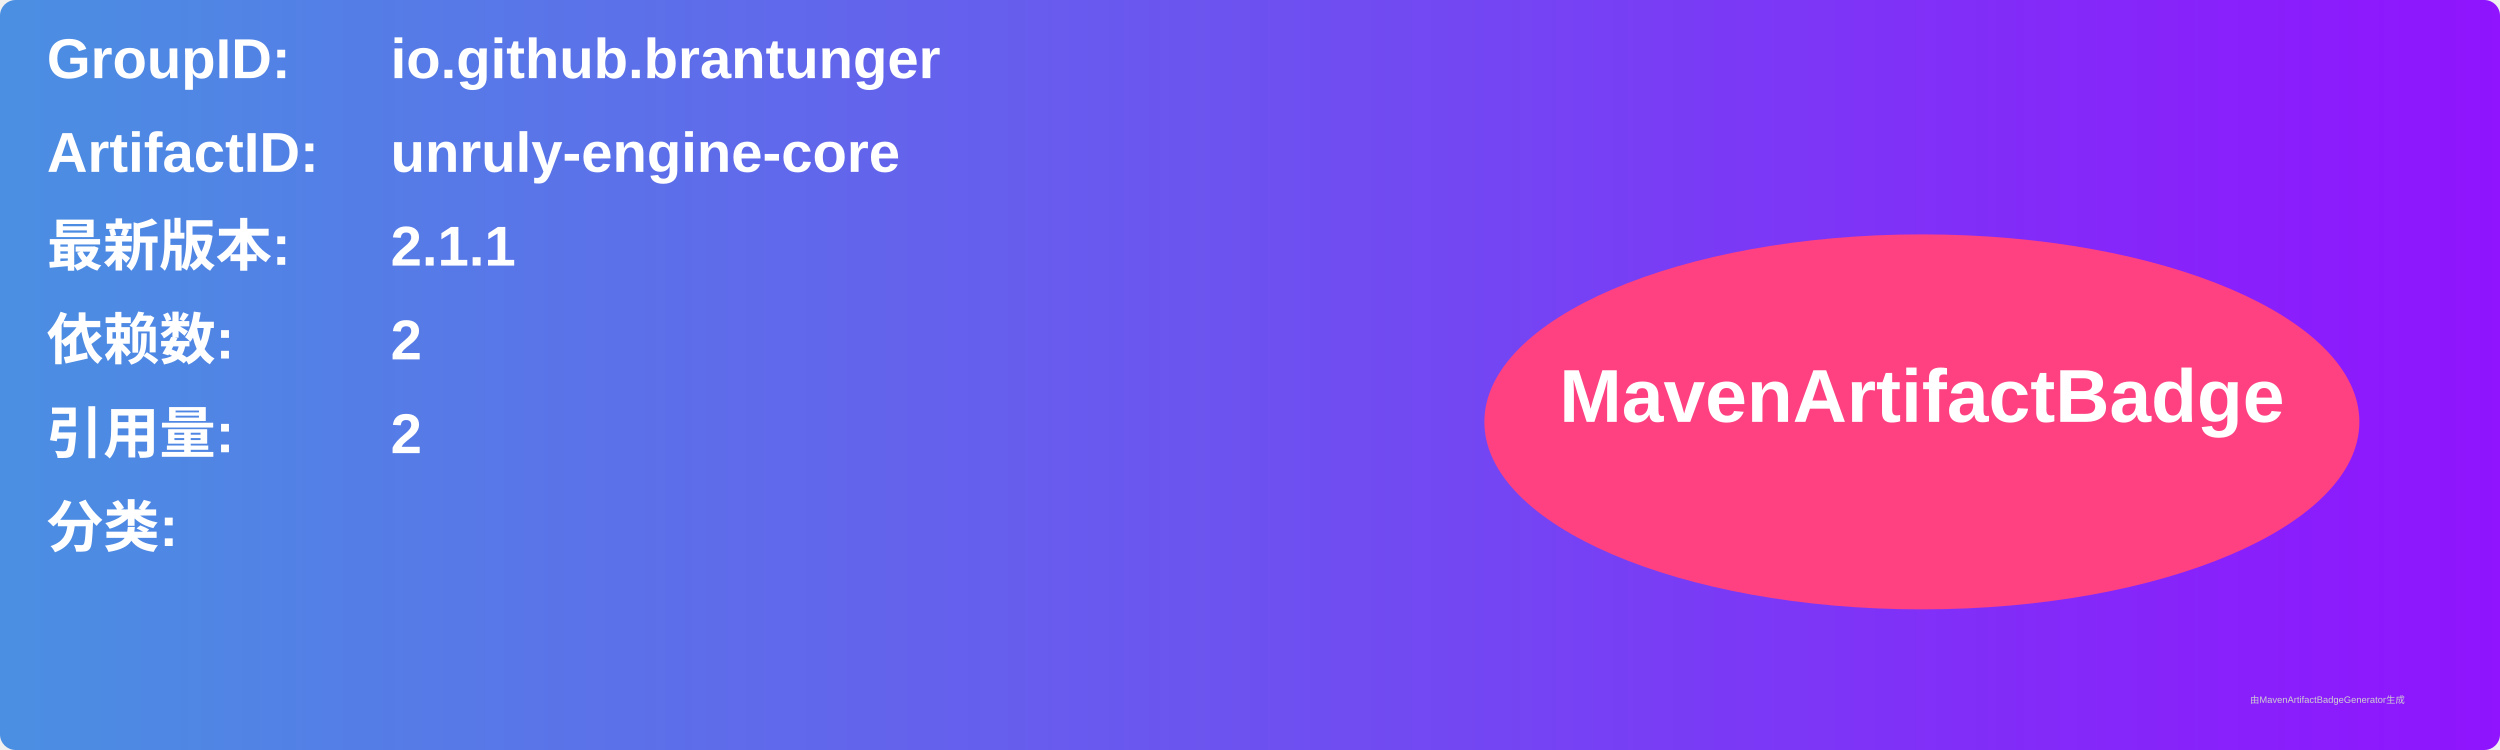
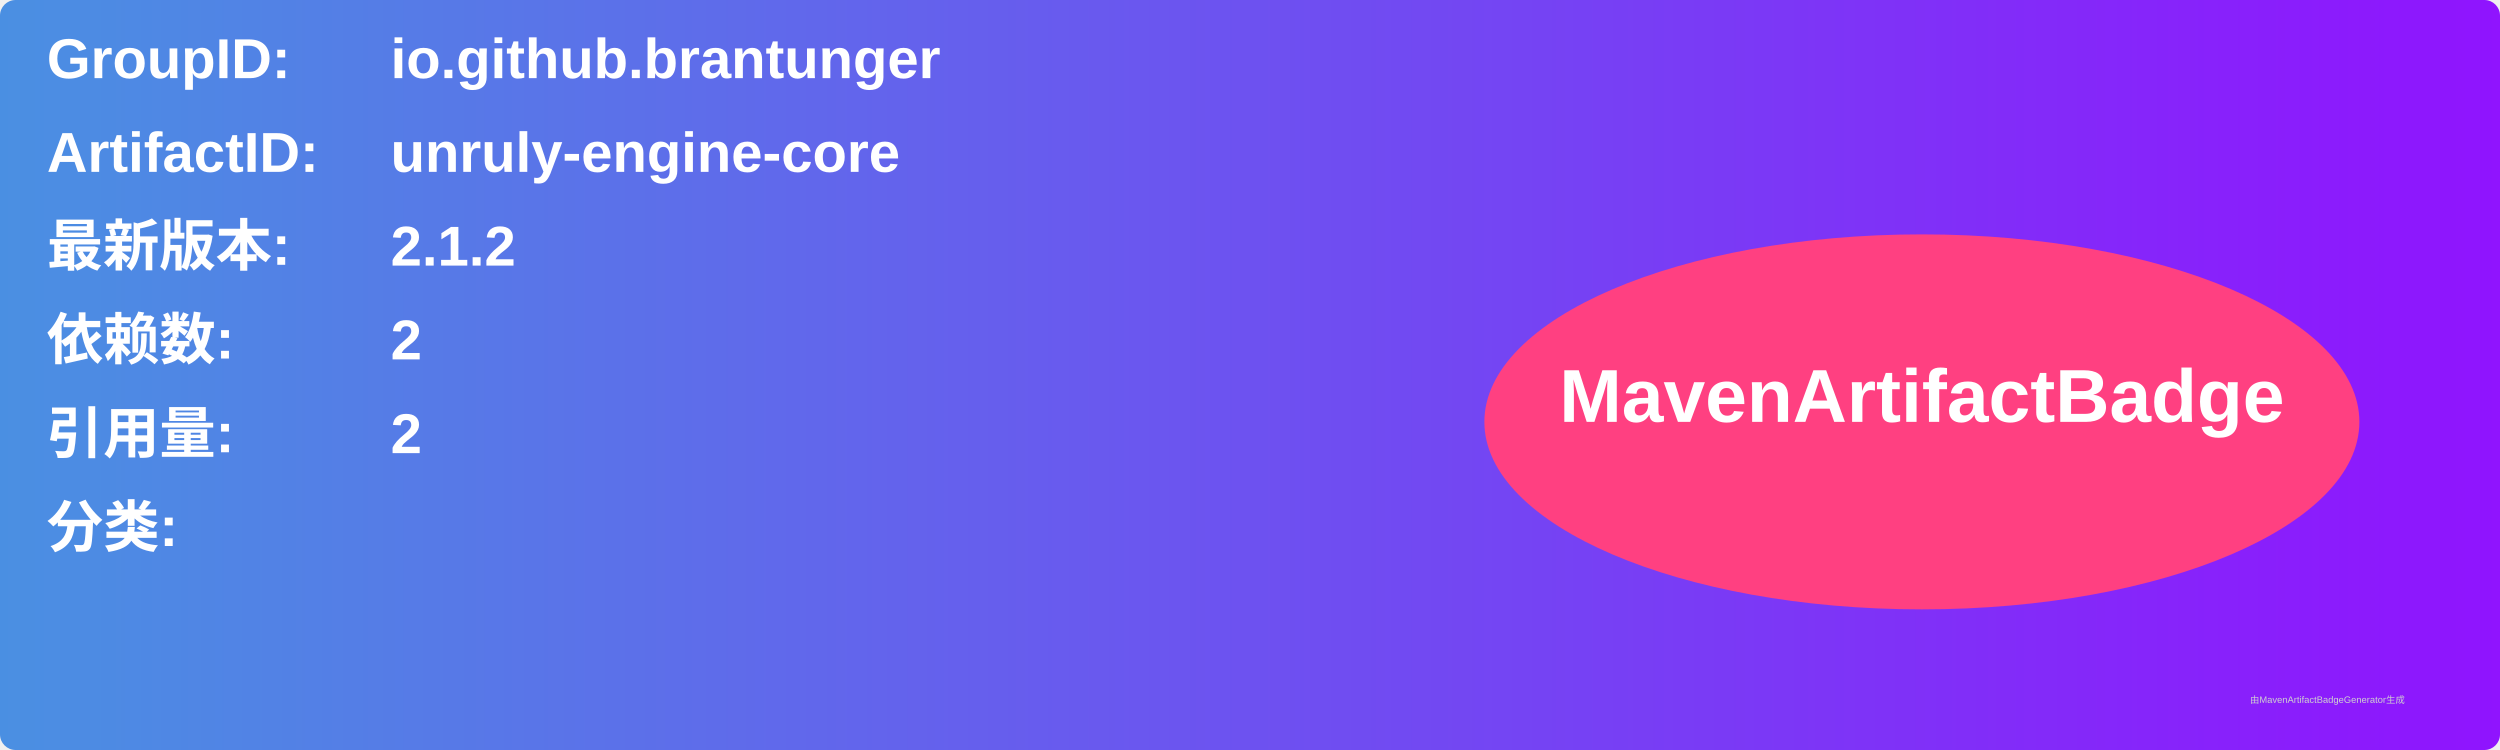
<svg xmlns="http://www.w3.org/2000/svg" width="800" height="240" viewBox="0 0 800 240">
  <linearGradient id="grad" x1="0%" y1="0%" x2="100%" y2="0%">
    <stop offset="0%" stop-color="#4a90e2" />
    <stop offset="100%" stop-color="#9013fe" />
  </linearGradient>
  <rect width="100%" height="100%" rx="5" ry="5" fill="url(#grad)" />
  <g transform="translate(15, 15)">
    <text x="0" y="10" font-family="Arial" font-size="18" fill="white" font-weight="bold" width="260">GroupID:</text>
    <text x="110" y="10" font-family="Arial" font-size="18" fill="white" font-weight="bold" width="460">io.github.brantunger</text>
    <text x="0" y="40" font-family="Arial" font-size="18" fill="white" font-weight="bold" width="260">ArtifactID:</text>
    <text x="110" y="40" font-family="Arial" font-size="18" fill="white" font-weight="bold" width="460">unruly-engine-core</text>
    <text x="0" y="70" font-family="Arial" font-size="18" fill="white" font-weight="bold">最新版本:</text>
    <text x="110" y="70" font-family="Arial" font-size="18" fill="white" font-weight="bold">
-       <tspan font-weight="bold">2.1.1</tspan>
+       <tspan font-weight="bold">2.1.2</tspan>
    </text>
    <text x="0" y="100" font-family="Arial" font-size="18" fill="white" font-weight="bold">依赖数: </text>
    <text x="110" y="100" font-family="Arial" font-size="18" fill="white">
      <tspan font-weight="bold">2</tspan>
    </text>
    <text x="0" y="130" font-family="Arial" font-size="18" fill="white" font-weight="bold">引用量: </text>
    <text x="110" y="130" font-family="Arial" font-size="18" fill="white">
      <tspan font-weight="bold">2</tspan>
    </text>
    <text x="0" y="160" font-family="Arial" font-size="18" fill="white" font-weight="bold">分类:</text>
    <text x="10" y="190" font-family="Arial" font-size="10" fill="white">
      <tspan font-weight="bold" />
    </text>
    <ellipse cx="600" cy="120" rx="140" ry="60" fill="#ff4081" />
    <text x="600" y="120" text-anchor="middle" font-family="Arial" font-size="24" fill="white" font-weight="bold">MavenArtifactBadge</text>
  </g>
  <text x="720" y="225" font-family="Arial" font-size="3" fill="#d0d0d0">由MavenArtifactBadgeGenerator生成</text>
</svg>
